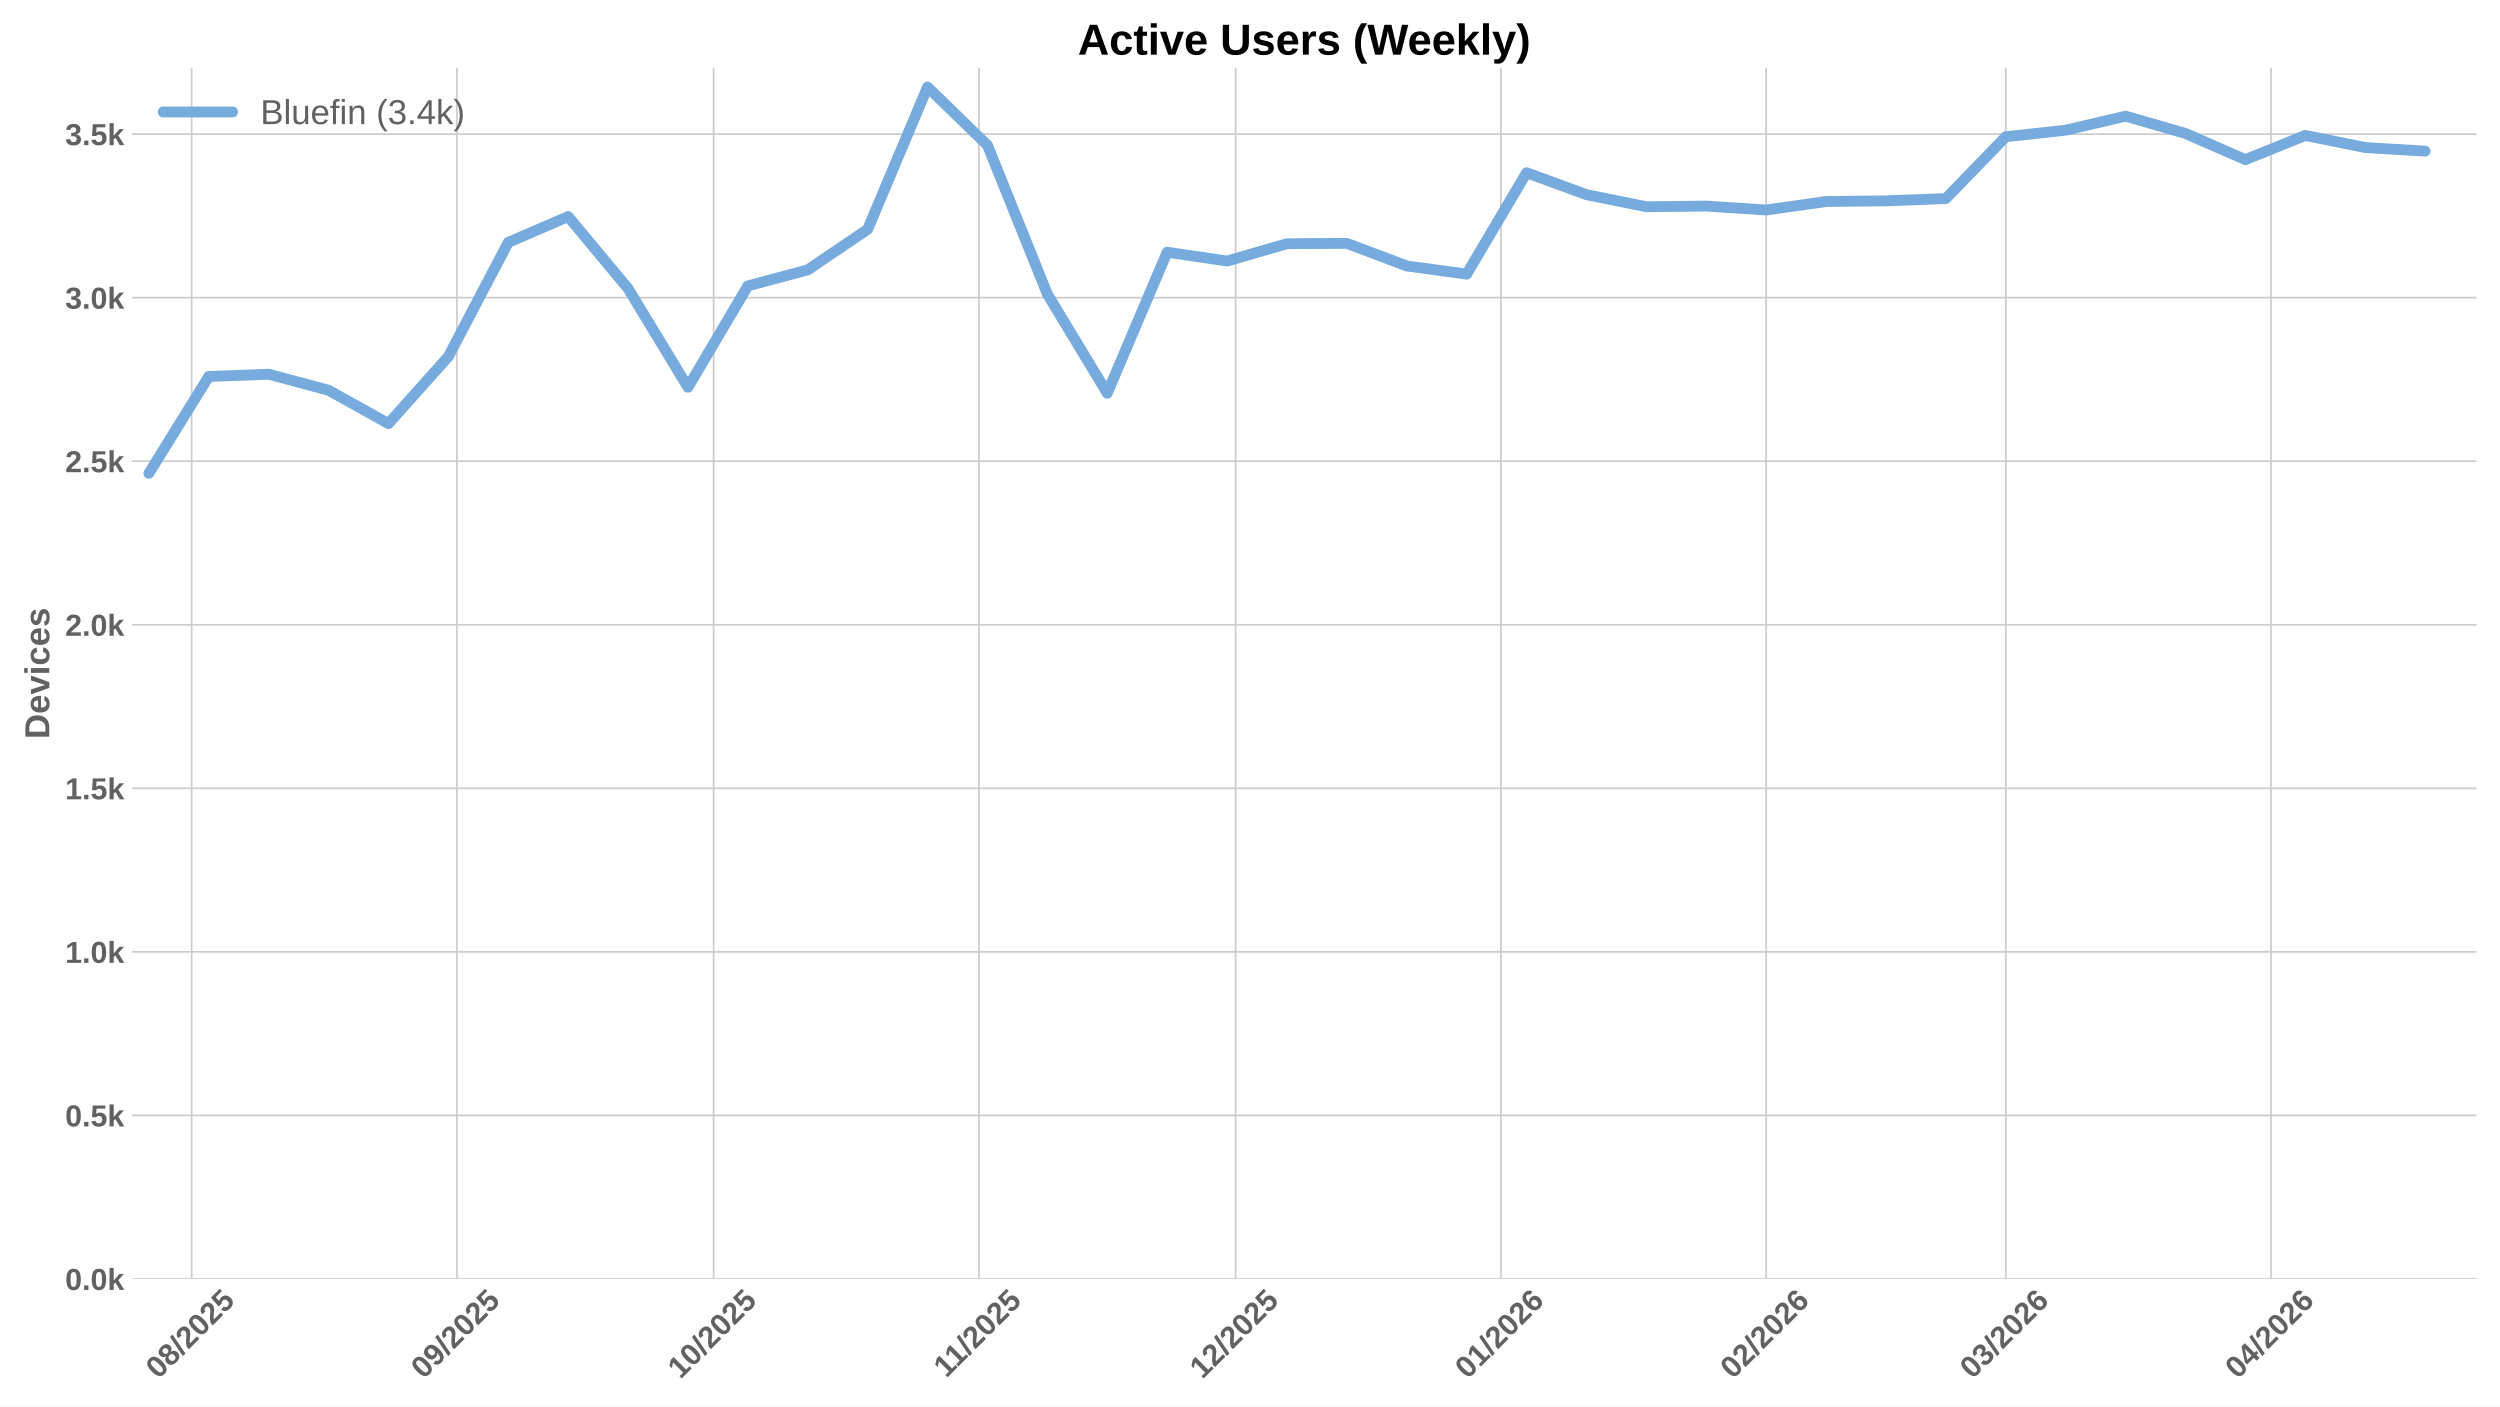
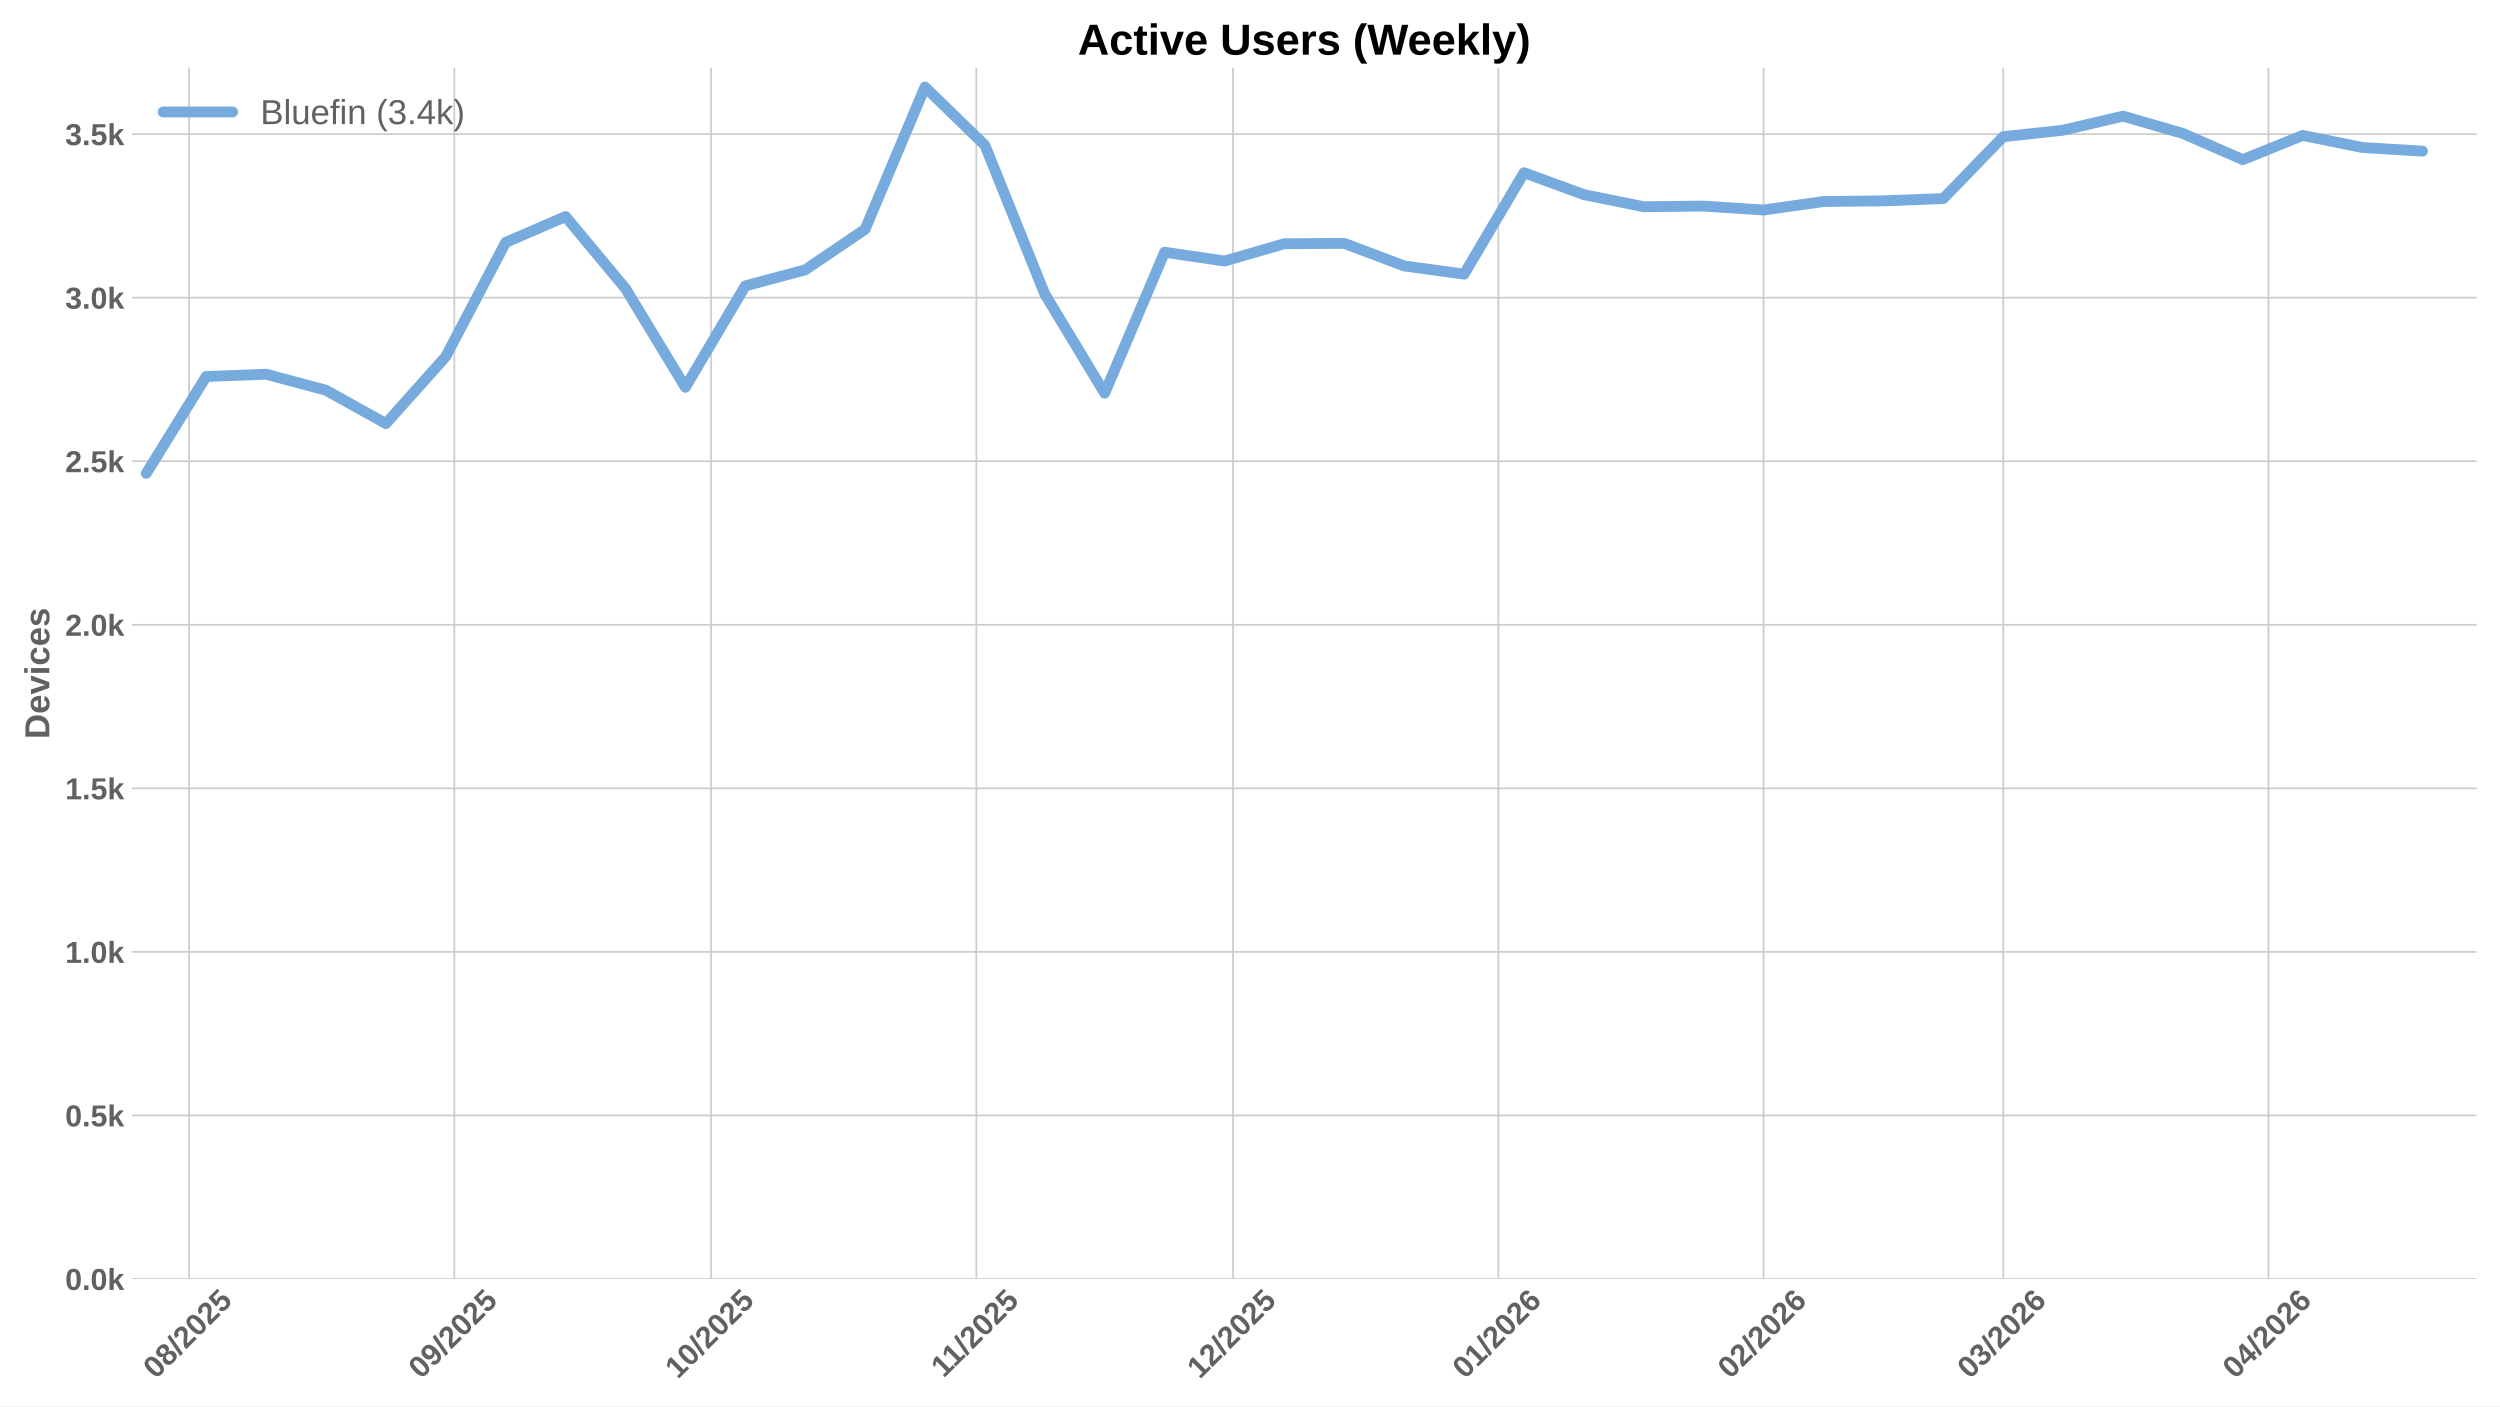
<svg xmlns="http://www.w3.org/2000/svg" xmlns:xlink="http://www.w3.org/1999/xlink" width="1152pt" height="648pt" viewBox="0 0 1152 648" version="1.1">
  <defs>
    <style type="text/css">*{stroke-linejoin: round; stroke-linecap: butt}</style>
  </defs>
  <g id="figure_1">
    <g id="patch_1">
      <path d="M 0 648  L 1152 648  L 1152 0  L 0 0  z " style="fill: #ffffff" />
    </g>
    <g id="axes_1">
      <g id="patch_2">
        <path d="M 60.78 589.343  L 1141.2 589.343  L 1141.2 31.2  L 60.78 31.2  z " style="fill: #ffffff" />
      </g>
      <g id="matplotlib.axis_1">
        <g id="xtick_1">
          <g id="line2d_1">
-             <path d="M 88.309 589.343  L 88.309 31.2  " clip-path="url(#p53501972f8)" style="fill: none; stroke: #cccccc; stroke-width: 0.8; stroke-linecap: round" />
+             <path d="M 87.124 589.343  L 87.124 31.2  " clip-path="url(#pdd90c72bde)" style="fill: none; stroke: #cccccc; stroke-width: 0.8; stroke-linecap: round" />
          </g>
          <g id="line2d_2" />
          <g id="text_1">
-             <g style="fill: #616161" transform="translate(72.97902 635.7977) rotate(-45) scale(0.14 -0.14)">
+             <g style="fill: #616161" transform="translate(71.79411 635.7977) rotate(-45) scale(0.14 -0.14)">
              <defs>
                <path id="LiberationSans-Bold-30" d="M 3297 2203  Q 3297 1088 2914 512  Q 2531 -63 1766 -63  Q 253 -63 253 2203  Q 253 2994 418 3494  Q 584 3994 915 4231  Q 1247 4469 1791 4469  Q 2572 4469 2934 3903  Q 3297 3338 3297 2203  z M 2416 2203  Q 2416 2813 2356 3150  Q 2297 3488 2165 3634  Q 2034 3781 1784 3781  Q 1519 3781 1383 3632  Q 1247 3484 1189 3148  Q 1131 2813 1131 2203  Q 1131 1600 1192 1261  Q 1253 922 1386 775  Q 1519 628 1772 628  Q 2022 628 2158 783  Q 2294 938 2355 1278  Q 2416 1619 2416 2203  z " transform="scale(0.015625)" />
                <path id="LiberationSans-Bold-38" d="M 3363 1241  Q 3363 622 2953 279  Q 2544 -63 1784 -63  Q 1031 -63 617 278  Q 203 619 203 1234  Q 203 1656 447 1945  Q 691 2234 1100 2303  L 1100 2316  Q 744 2394 525 2669  Q 306 2944 306 3303  Q 306 3844 689 4156  Q 1072 4469 1772 4469  Q 2488 4469 2870 4164  Q 3253 3859 3253 3297  Q 3253 2938 3036 2666  Q 2819 2394 2453 2322  L 2453 2309  Q 2878 2241 3120 1961  Q 3363 1681 3363 1241  z M 2350 3250  Q 2350 3563 2206 3708  Q 2063 3853 1772 3853  Q 1203 3853 1203 3250  Q 1203 2619 1778 2619  Q 2066 2619 2208 2766  Q 2350 2913 2350 3250  z M 2453 1313  Q 2453 2003 1766 2003  Q 1447 2003 1276 1822  Q 1106 1641 1106 1300  Q 1106 913 1275 734  Q 1444 556 1791 556  Q 2131 556 2292 734  Q 2453 913 2453 1313  z " transform="scale(0.015625)" />
                <path id="LiberationSans-Bold-2f" d="M 63 -128  L 972 4638  L 1716 4638  L 822 -128  L 63 -128  z " transform="scale(0.015625)" />
                <path id="LiberationSans-Bold-32" d="M 222 0  L 222 609  Q 394 988 711 1347  Q 1028 1706 1509 2097  Q 1972 2472 2158 2715  Q 2344 2959 2344 3194  Q 2344 3769 1766 3769  Q 1484 3769 1336 3617  Q 1188 3466 1144 3163  L 259 3213  Q 334 3825 717 4147  Q 1100 4469 1759 4469  Q 2472 4469 2853 4144  Q 3234 3819 3234 3231  Q 3234 2922 3112 2672  Q 2991 2422 2800 2211  Q 2609 2000 2376 1815  Q 2144 1631 1925 1456  Q 1706 1281 1526 1103  Q 1347 925 1259 722  L 3303 722  L 3303 0  L 222 0  z " transform="scale(0.015625)" />
                <path id="LiberationSans-Bold-35" d="M 3381 1466  Q 3381 766 2945 351  Q 2509 -63 1750 -63  Q 1088 -63 689 235  Q 291 534 197 1100  L 1075 1172  Q 1144 891 1319 762  Q 1494 634 1759 634  Q 2088 634 2283 843  Q 2478 1053 2478 1447  Q 2478 1794 2293 2001  Q 2109 2209 1778 2209  Q 1413 2209 1181 1925  L 325 1925  L 478 4403  L 3125 4403  L 3125 3750  L 1275 3750  L 1203 2638  Q 1522 2919 2000 2919  Q 2628 2919 3004 2528  Q 3381 2138 3381 1466  z " transform="scale(0.015625)" />
              </defs>
              <use xlink:href="#LiberationSans-Bold-30" />
              <use xlink:href="#LiberationSans-Bold-38" transform="translate(55.61523 0)" />
              <use xlink:href="#LiberationSans-Bold-2f" transform="translate(111.2305 0)" />
              <use xlink:href="#LiberationSans-Bold-32" transform="translate(139.0137 0)" />
              <use xlink:href="#LiberationSans-Bold-30" transform="translate(194.6289 0)" />
              <use xlink:href="#LiberationSans-Bold-32" transform="translate(250.2441 0)" />
              <use xlink:href="#LiberationSans-Bold-35" transform="translate(305.8594 0)" />
            </g>
          </g>
        </g>
        <g id="xtick_2">
          <g id="line2d_3">
-             <path d="M 210.547 589.343  L 210.547 31.2  " clip-path="url(#p53501972f8)" style="fill: none; stroke: #cccccc; stroke-width: 0.8; stroke-linecap: round" />
+             <path d="M 209.362 589.343  L 209.362 31.2  " clip-path="url(#pdd90c72bde)" style="fill: none; stroke: #cccccc; stroke-width: 0.8; stroke-linecap: round" />
          </g>
          <g id="line2d_4" />
          <g id="text_2">
-             <g style="fill: #616161" transform="translate(195.2163 635.7977) rotate(-45) scale(0.14 -0.14)">
+             <g style="fill: #616161" transform="translate(194.0314 635.7977) rotate(-45) scale(0.14 -0.14)">
              <defs>
                <path id="LiberationSans-Bold-39" d="M 3322 2272  Q 3322 1100 2894 518  Q 2466 -63 1678 -63  Q 1097 -63 767 185  Q 438 434 300 972  L 1125 1088  Q 1247 628 1688 628  Q 2056 628 2254 981  Q 2453 1334 2459 2028  Q 2341 1794 2070 1661  Q 1800 1528 1488 1528  Q 906 1528 564 1923  Q 222 2319 222 2994  Q 222 3688 623 4078  Q 1025 4469 1759 4469  Q 2550 4469 2936 3920  Q 3322 3372 3322 2272  z M 2394 2888  Q 2394 3297 2214 3539  Q 2034 3781 1738 3781  Q 1447 3781 1280 3570  Q 1113 3359 1113 2988  Q 1113 2622 1278 2401  Q 1444 2181 1741 2181  Q 2022 2181 2208 2373  Q 2394 2566 2394 2888  z " transform="scale(0.015625)" />
              </defs>
              <use xlink:href="#LiberationSans-Bold-30" />
              <use xlink:href="#LiberationSans-Bold-39" transform="translate(55.61523 0)" />
              <use xlink:href="#LiberationSans-Bold-2f" transform="translate(111.2305 0)" />
              <use xlink:href="#LiberationSans-Bold-32" transform="translate(139.0137 0)" />
              <use xlink:href="#LiberationSans-Bold-30" transform="translate(194.6289 0)" />
              <use xlink:href="#LiberationSans-Bold-32" transform="translate(250.2441 0)" />
              <use xlink:href="#LiberationSans-Bold-35" transform="translate(305.8594 0)" />
            </g>
          </g>
        </g>
        <g id="xtick_3">
          <g id="line2d_5">
-             <path d="M 328.841 589.343  L 328.841 31.2  " clip-path="url(#p53501972f8)" style="fill: none; stroke: #cccccc; stroke-width: 0.8; stroke-linecap: round" />
+             <path d="M 327.656 589.343  L 327.656 31.2  " clip-path="url(#pdd90c72bde)" style="fill: none; stroke: #cccccc; stroke-width: 0.8; stroke-linecap: round" />
          </g>
          <g id="line2d_6" />
          <g id="text_3">
-             <g style="fill: #616161" transform="translate(313.5105 635.7977) rotate(-45) scale(0.14 -0.14)">
+             <g style="fill: #616161" transform="translate(312.3256 635.7977) rotate(-45) scale(0.14 -0.14)">
              <defs>
                <path id="LiberationSans-Bold-31" d="M 403 0  L 403 653  L 1494 653  L 1494 3656  L 438 2997  L 438 3688  L 1541 4403  L 2372 4403  L 2372 653  L 3381 653  L 3381 0  L 403 0  z " transform="scale(0.015625)" />
              </defs>
              <use xlink:href="#LiberationSans-Bold-31" />
              <use xlink:href="#LiberationSans-Bold-30" transform="translate(55.61523 0)" />
              <use xlink:href="#LiberationSans-Bold-2f" transform="translate(111.2305 0)" />
              <use xlink:href="#LiberationSans-Bold-32" transform="translate(139.0137 0)" />
              <use xlink:href="#LiberationSans-Bold-30" transform="translate(194.6289 0)" />
              <use xlink:href="#LiberationSans-Bold-32" transform="translate(250.2441 0)" />
              <use xlink:href="#LiberationSans-Bold-35" transform="translate(305.8594 0)" />
            </g>
          </g>
        </g>
        <g id="xtick_4">
          <g id="line2d_7">
-             <path d="M 451.078 589.343  L 451.078 31.2  " clip-path="url(#p53501972f8)" style="fill: none; stroke: #cccccc; stroke-width: 0.8; stroke-linecap: round" />
+             <path d="M 449.893 589.343  L 449.893 31.2  " clip-path="url(#pdd90c72bde)" style="fill: none; stroke: #cccccc; stroke-width: 0.8; stroke-linecap: round" />
          </g>
          <g id="line2d_8" />
          <g id="text_4">
-             <g style="fill: #616161" transform="translate(436.02 635.2532) rotate(-45) scale(0.14 -0.14)">
+             <g style="fill: #616161" transform="translate(434.8351 635.2532) rotate(-45) scale(0.14 -0.14)">
              <use xlink:href="#LiberationSans-Bold-31" />
              <use xlink:href="#LiberationSans-Bold-31" transform="translate(50.11523 0)" />
              <use xlink:href="#LiberationSans-Bold-2f" transform="translate(105.7305 0)" />
              <use xlink:href="#LiberationSans-Bold-32" transform="translate(133.5137 0)" />
              <use xlink:href="#LiberationSans-Bold-30" transform="translate(189.1289 0)" />
              <use xlink:href="#LiberationSans-Bold-32" transform="translate(244.7441 0)" />
              <use xlink:href="#LiberationSans-Bold-35" transform="translate(300.3594 0)" />
            </g>
          </g>
        </g>
        <g id="xtick_5">
          <g id="line2d_9">
-             <path d="M 569.372 589.343  L 569.372 31.2  " clip-path="url(#p53501972f8)" style="fill: none; stroke: #cccccc; stroke-width: 0.8; stroke-linecap: round" />
+             <path d="M 568.187 589.343  L 568.187 31.2  " clip-path="url(#pdd90c72bde)" style="fill: none; stroke: #cccccc; stroke-width: 0.8; stroke-linecap: round" />
          </g>
          <g id="line2d_10" />
          <g id="text_5">
-             <g style="fill: #616161" transform="translate(554.0419 635.7977) rotate(-45) scale(0.14 -0.14)">
+             <g style="fill: #616161" transform="translate(552.857 635.7977) rotate(-45) scale(0.14 -0.14)">
              <use xlink:href="#LiberationSans-Bold-31" />
              <use xlink:href="#LiberationSans-Bold-32" transform="translate(55.61523 0)" />
              <use xlink:href="#LiberationSans-Bold-2f" transform="translate(111.2305 0)" />
              <use xlink:href="#LiberationSans-Bold-32" transform="translate(139.0137 0)" />
              <use xlink:href="#LiberationSans-Bold-30" transform="translate(194.6289 0)" />
              <use xlink:href="#LiberationSans-Bold-32" transform="translate(250.2441 0)" />
              <use xlink:href="#LiberationSans-Bold-35" transform="translate(305.8594 0)" />
            </g>
          </g>
        </g>
        <g id="xtick_6">
          <g id="line2d_11">
-             <path d="M 691.61 589.343  L 691.61 31.2  " clip-path="url(#p53501972f8)" style="fill: none; stroke: #cccccc; stroke-width: 0.8; stroke-linecap: round" />
+             <path d="M 690.425 589.343  L 690.425 31.2  " clip-path="url(#pdd90c72bde)" style="fill: none; stroke: #cccccc; stroke-width: 0.8; stroke-linecap: round" />
          </g>
          <g id="line2d_12" />
          <g id="text_6">
-             <g style="fill: #616161" transform="translate(676.2792 635.7977) rotate(-45) scale(0.14 -0.14)">
+             <g style="fill: #616161" transform="translate(675.0943 635.7977) rotate(-45) scale(0.14 -0.14)">
              <defs>
                <path id="LiberationSans-Bold-36" d="M 3328 1441  Q 3328 738 2934 337  Q 2541 -63 1847 -63  Q 1069 -63 651 482  Q 234 1028 234 2100  Q 234 3278 657 3873  Q 1081 4469 1869 4469  Q 2428 4469 2751 4222  Q 3075 3975 3209 3456  L 2381 3341  Q 2263 3775 1850 3775  Q 1497 3775 1295 3422  Q 1094 3069 1094 2350  Q 1234 2584 1484 2709  Q 1734 2834 2050 2834  Q 2641 2834 2984 2459  Q 3328 2084 3328 1441  z M 2447 1416  Q 2447 1791 2273 1989  Q 2100 2188 1797 2188  Q 1506 2188 1331 2002  Q 1156 1816 1156 1509  Q 1156 1125 1339 873  Q 1522 622 1819 622  Q 2116 622 2281 833  Q 2447 1044 2447 1416  z " transform="scale(0.015625)" />
              </defs>
              <use xlink:href="#LiberationSans-Bold-30" />
              <use xlink:href="#LiberationSans-Bold-31" transform="translate(55.61523 0)" />
              <use xlink:href="#LiberationSans-Bold-2f" transform="translate(111.2305 0)" />
              <use xlink:href="#LiberationSans-Bold-32" transform="translate(139.0137 0)" />
              <use xlink:href="#LiberationSans-Bold-30" transform="translate(194.6289 0)" />
              <use xlink:href="#LiberationSans-Bold-32" transform="translate(250.2441 0)" />
              <use xlink:href="#LiberationSans-Bold-36" transform="translate(305.8594 0)" />
            </g>
          </g>
        </g>
        <g id="xtick_7">
          <g id="line2d_13">
-             <path d="M 813.847 589.343  L 813.847 31.2  " clip-path="url(#p53501972f8)" style="fill: none; stroke: #cccccc; stroke-width: 0.8; stroke-linecap: round" />
+             <path d="M 812.662 589.343  L 812.662 31.2  " clip-path="url(#pdd90c72bde)" style="fill: none; stroke: #cccccc; stroke-width: 0.8; stroke-linecap: round" />
          </g>
          <g id="line2d_14" />
          <g id="text_7">
-             <g style="fill: #616161" transform="translate(798.5165 635.7977) rotate(-45) scale(0.14 -0.14)">
+             <g style="fill: #616161" transform="translate(797.3316 635.7977) rotate(-45) scale(0.14 -0.14)">
              <use xlink:href="#LiberationSans-Bold-30" />
              <use xlink:href="#LiberationSans-Bold-32" transform="translate(55.61523 0)" />
              <use xlink:href="#LiberationSans-Bold-2f" transform="translate(111.2305 0)" />
              <use xlink:href="#LiberationSans-Bold-32" transform="translate(139.0137 0)" />
              <use xlink:href="#LiberationSans-Bold-30" transform="translate(194.6289 0)" />
              <use xlink:href="#LiberationSans-Bold-32" transform="translate(250.2441 0)" />
              <use xlink:href="#LiberationSans-Bold-36" transform="translate(305.8594 0)" />
            </g>
          </g>
        </g>
        <g id="xtick_8">
          <g id="line2d_15">
-             <path d="M 924.255 589.343  L 924.255 31.2  " clip-path="url(#p53501972f8)" style="fill: none; stroke: #cccccc; stroke-width: 0.8; stroke-linecap: round" />
+             <path d="M 923.07 589.343  L 923.07 31.2  " clip-path="url(#pdd90c72bde)" style="fill: none; stroke: #cccccc; stroke-width: 0.8; stroke-linecap: round" />
          </g>
          <g id="line2d_16" />
          <g id="text_8">
-             <g style="fill: #616161" transform="translate(908.9244 635.7977) rotate(-45) scale(0.14 -0.14)">
+             <g style="fill: #616161" transform="translate(907.7395 635.7977) rotate(-45) scale(0.14 -0.14)">
              <defs>
                <path id="LiberationSans-Bold-33" d="M 3328 1222  Q 3328 603 2922 265  Q 2516 -72 1766 -72  Q 1056 -72 637 254  Q 219 581 147 1197  L 1041 1275  Q 1125 641 1763 641  Q 2078 641 2253 797  Q 2428 953 2428 1275  Q 2428 1569 2215 1725  Q 2003 1881 1584 1881  L 1278 1881  L 1278 2591  L 1566 2591  Q 1944 2591 2134 2745  Q 2325 2900 2325 3188  Q 2325 3459 2173 3614  Q 2022 3769 1731 3769  Q 1459 3769 1292 3619  Q 1125 3469 1100 3194  L 222 3256  Q 291 3825 694 4147  Q 1097 4469 1747 4469  Q 2438 4469 2827 4158  Q 3216 3847 3216 3297  Q 3216 2884 2973 2618  Q 2731 2353 2275 2266  L 2275 2253  Q 2781 2194 3054 1920  Q 3328 1647 3328 1222  z " transform="scale(0.015625)" />
              </defs>
              <use xlink:href="#LiberationSans-Bold-30" />
              <use xlink:href="#LiberationSans-Bold-33" transform="translate(55.61523 0)" />
              <use xlink:href="#LiberationSans-Bold-2f" transform="translate(111.2305 0)" />
              <use xlink:href="#LiberationSans-Bold-32" transform="translate(139.0137 0)" />
              <use xlink:href="#LiberationSans-Bold-30" transform="translate(194.6289 0)" />
              <use xlink:href="#LiberationSans-Bold-32" transform="translate(250.2441 0)" />
              <use xlink:href="#LiberationSans-Bold-36" transform="translate(305.8594 0)" />
            </g>
          </g>
        </g>
        <g id="xtick_9">
          <g id="line2d_17">
-             <path d="M 1046.492 589.343  L 1046.492 31.2  " clip-path="url(#p53501972f8)" style="fill: none; stroke: #cccccc; stroke-width: 0.8; stroke-linecap: round" />
+             <path d="M 1045.307 589.343  L 1045.307 31.2  " clip-path="url(#pdd90c72bde)" style="fill: none; stroke: #cccccc; stroke-width: 0.8; stroke-linecap: round" />
          </g>
          <g id="line2d_18" />
          <g id="text_9">
-             <g style="fill: #616161" transform="translate(1031.162 635.7977) rotate(-45) scale(0.14 -0.14)">
+             <g style="fill: #616161" transform="translate(1029.977 635.7977) rotate(-45) scale(0.14 -0.14)">
              <defs>
                <path id="LiberationSans-Bold-34" d="M 2938 897  L 2938 0  L 2100 0  L 2100 897  L 97 897  L 97 1556  L 1956 4403  L 2938 4403  L 2938 1550  L 3525 1550  L 3525 897  L 2938 897  z M 2100 2991  Q 2100 3159 2111 3356  Q 2122 3553 2128 3609  Q 2047 3434 1834 3103  L 813 1550  L 2100 1550  L 2100 2991  z " transform="scale(0.015625)" />
              </defs>
              <use xlink:href="#LiberationSans-Bold-30" />
              <use xlink:href="#LiberationSans-Bold-34" transform="translate(55.61523 0)" />
              <use xlink:href="#LiberationSans-Bold-2f" transform="translate(111.2305 0)" />
              <use xlink:href="#LiberationSans-Bold-32" transform="translate(139.0137 0)" />
              <use xlink:href="#LiberationSans-Bold-30" transform="translate(194.6289 0)" />
              <use xlink:href="#LiberationSans-Bold-32" transform="translate(250.2441 0)" />
              <use xlink:href="#LiberationSans-Bold-36" transform="translate(305.8594 0)" />
            </g>
          </g>
        </g>
      </g>
      <g id="matplotlib.axis_2">
        <g id="ytick_1">
          <g id="line2d_19">
-             <path d="M 60.78 589.343  L 1141.2 589.343  " clip-path="url(#p53501972f8)" style="fill: none; stroke: #cccccc; stroke-width: 0.8; stroke-linecap: round" />
+             <path d="M 60.78 589.343  L 1141.2 589.343  " clip-path="url(#pdd90c72bde)" style="fill: none; stroke: #cccccc; stroke-width: 0.8; stroke-linecap: round" />
          </g>
          <g id="line2d_20" />
          <g id="text_10">
            <g style="fill: #616161" transform="translate(30.03469 594.416) scale(0.14 -0.14)">
              <defs>
                <path id="LiberationSans-Bold-2e" d="M 434 0  L 434 953  L 1338 953  L 1338 0  L 434 0  z " transform="scale(0.015625)" />
                <path id="LiberationSans-Bold-6b" d="M 2606 0  L 1703 1531  L 1325 1269  L 1325 0  L 447 0  L 447 4638  L 1325 4638  L 1325 1981  L 2531 3381  L 3475 3381  L 2288 2063  L 3566 0  L 2606 0  z " transform="scale(0.015625)" />
              </defs>
              <use xlink:href="#LiberationSans-Bold-30" />
              <use xlink:href="#LiberationSans-Bold-2e" transform="translate(55.61523 0)" />
              <use xlink:href="#LiberationSans-Bold-30" transform="translate(83.39844 0)" />
              <use xlink:href="#LiberationSans-Bold-6b" transform="translate(139.0137 0)" />
            </g>
          </g>
        </g>
        <g id="ytick_2">
          <g id="line2d_21">
-             <path d="M 60.78 513.981  L 1141.2 513.981  " clip-path="url(#p53501972f8)" style="fill: none; stroke: #cccccc; stroke-width: 0.8; stroke-linecap: round" />
+             <path d="M 60.78 513.981  L 1141.2 513.981  " clip-path="url(#pdd90c72bde)" style="fill: none; stroke: #cccccc; stroke-width: 0.8; stroke-linecap: round" />
          </g>
          <g id="line2d_22" />
          <g id="text_11">
            <g style="fill: #616161" transform="translate(30.03469 519.0534) scale(0.14 -0.14)">
              <use xlink:href="#LiberationSans-Bold-30" />
              <use xlink:href="#LiberationSans-Bold-2e" transform="translate(55.61523 0)" />
              <use xlink:href="#LiberationSans-Bold-35" transform="translate(83.39844 0)" />
              <use xlink:href="#LiberationSans-Bold-6b" transform="translate(139.0137 0)" />
            </g>
          </g>
        </g>
        <g id="ytick_3">
          <g id="line2d_23">
-             <path d="M 60.78 438.618  L 1141.2 438.618  " clip-path="url(#p53501972f8)" style="fill: none; stroke: #cccccc; stroke-width: 0.8; stroke-linecap: round" />
+             <path d="M 60.78 438.618  L 1141.2 438.618  " clip-path="url(#pdd90c72bde)" style="fill: none; stroke: #cccccc; stroke-width: 0.8; stroke-linecap: round" />
          </g>
          <g id="line2d_24" />
          <g id="text_12">
            <g style="fill: #616161" transform="translate(30.03469 443.6907) scale(0.14 -0.14)">
              <use xlink:href="#LiberationSans-Bold-31" />
              <use xlink:href="#LiberationSans-Bold-2e" transform="translate(55.61523 0)" />
              <use xlink:href="#LiberationSans-Bold-30" transform="translate(83.39844 0)" />
              <use xlink:href="#LiberationSans-Bold-6b" transform="translate(139.0137 0)" />
            </g>
          </g>
        </g>
        <g id="ytick_4">
          <g id="line2d_25">
-             <path d="M 60.78 363.255  L 1141.2 363.255  " clip-path="url(#p53501972f8)" style="fill: none; stroke: #cccccc; stroke-width: 0.8; stroke-linecap: round" />
+             <path d="M 60.78 363.255  L 1141.2 363.255  " clip-path="url(#pdd90c72bde)" style="fill: none; stroke: #cccccc; stroke-width: 0.8; stroke-linecap: round" />
          </g>
          <g id="line2d_26" />
          <g id="text_13">
            <g style="fill: #616161" transform="translate(30.03469 368.3281) scale(0.14 -0.14)">
              <use xlink:href="#LiberationSans-Bold-31" />
              <use xlink:href="#LiberationSans-Bold-2e" transform="translate(55.61523 0)" />
              <use xlink:href="#LiberationSans-Bold-35" transform="translate(83.39844 0)" />
              <use xlink:href="#LiberationSans-Bold-6b" transform="translate(139.0137 0)" />
            </g>
          </g>
        </g>
        <g id="ytick_5">
          <g id="line2d_27">
-             <path d="M 60.78 287.893  L 1141.2 287.893  " clip-path="url(#p53501972f8)" style="fill: none; stroke: #cccccc; stroke-width: 0.8; stroke-linecap: round" />
+             <path d="M 60.78 287.893  L 1141.2 287.893  " clip-path="url(#pdd90c72bde)" style="fill: none; stroke: #cccccc; stroke-width: 0.8; stroke-linecap: round" />
          </g>
          <g id="line2d_28" />
          <g id="text_14">
            <g style="fill: #616161" transform="translate(30.03469 292.9655) scale(0.14 -0.14)">
              <use xlink:href="#LiberationSans-Bold-32" />
              <use xlink:href="#LiberationSans-Bold-2e" transform="translate(55.61523 0)" />
              <use xlink:href="#LiberationSans-Bold-30" transform="translate(83.39844 0)" />
              <use xlink:href="#LiberationSans-Bold-6b" transform="translate(139.0137 0)" />
            </g>
          </g>
        </g>
        <g id="ytick_6">
          <g id="line2d_29">
-             <path d="M 60.78 212.53  L 1141.2 212.53  " clip-path="url(#p53501972f8)" style="fill: none; stroke: #cccccc; stroke-width: 0.8; stroke-linecap: round" />
+             <path d="M 60.78 212.53  L 1141.2 212.53  " clip-path="url(#pdd90c72bde)" style="fill: none; stroke: #cccccc; stroke-width: 0.8; stroke-linecap: round" />
          </g>
          <g id="line2d_30" />
          <g id="text_15">
            <g style="fill: #616161" transform="translate(30.03469 217.6028) scale(0.14 -0.14)">
              <use xlink:href="#LiberationSans-Bold-32" />
              <use xlink:href="#LiberationSans-Bold-2e" transform="translate(55.61523 0)" />
              <use xlink:href="#LiberationSans-Bold-35" transform="translate(83.39844 0)" />
              <use xlink:href="#LiberationSans-Bold-6b" transform="translate(139.0137 0)" />
            </g>
          </g>
        </g>
        <g id="ytick_7">
          <g id="line2d_31">
-             <path d="M 60.78 137.167  L 1141.2 137.167  " clip-path="url(#p53501972f8)" style="fill: none; stroke: #cccccc; stroke-width: 0.8; stroke-linecap: round" />
+             <path d="M 60.78 137.167  L 1141.2 137.167  " clip-path="url(#pdd90c72bde)" style="fill: none; stroke: #cccccc; stroke-width: 0.8; stroke-linecap: round" />
          </g>
          <g id="line2d_32" />
          <g id="text_16">
            <g style="fill: #616161" transform="translate(30.03469 142.2402) scale(0.14 -0.14)">
              <use xlink:href="#LiberationSans-Bold-33" />
              <use xlink:href="#LiberationSans-Bold-2e" transform="translate(55.61523 0)" />
              <use xlink:href="#LiberationSans-Bold-30" transform="translate(83.39844 0)" />
              <use xlink:href="#LiberationSans-Bold-6b" transform="translate(139.0137 0)" />
            </g>
          </g>
        </g>
        <g id="ytick_8">
          <g id="line2d_33">
-             <path d="M 60.78 61.805  L 1141.2 61.805  " clip-path="url(#p53501972f8)" style="fill: none; stroke: #cccccc; stroke-width: 0.8; stroke-linecap: round" />
+             <path d="M 60.78 61.805  L 1141.2 61.805  " clip-path="url(#pdd90c72bde)" style="fill: none; stroke: #cccccc; stroke-width: 0.8; stroke-linecap: round" />
          </g>
          <g id="line2d_34" />
          <g id="text_17">
            <g style="fill: #616161" transform="translate(30.03469 66.87758) scale(0.14 -0.14)">
              <use xlink:href="#LiberationSans-Bold-33" />
              <use xlink:href="#LiberationSans-Bold-2e" transform="translate(55.61523 0)" />
              <use xlink:href="#LiberationSans-Bold-35" transform="translate(83.39844 0)" />
              <use xlink:href="#LiberationSans-Bold-6b" transform="translate(139.0137 0)" />
            </g>
          </g>
        </g>
        <g id="text_18">
          <g style="fill: #616161" transform="translate(22.71469 340.5153) rotate(-90) scale(0.16 -0.16)">
            <defs>
              <path id="LiberationSans-Bold-44" d="M 4353 2234  Q 4353 1553 4086 1045  Q 3819 538 3330 269  Q 2841 0 2209 0  L 428 0  L 428 4403  L 2022 4403  Q 3134 4403 3743 3842  Q 4353 3281 4353 2234  z M 3425 2234  Q 3425 2944 3056 3317  Q 2688 3691 2003 3691  L 1350 3691  L 1350 713  L 2131 713  Q 2725 713 3075 1122  Q 3425 1531 3425 2234  z " transform="scale(0.015625)" />
              <path id="LiberationSans-Bold-65" d="M 1831 -63  Q 1069 -63 659 389  Q 250 841 250 1706  Q 250 2544 665 2994  Q 1081 3444 1844 3444  Q 2572 3444 2956 2961  Q 3341 2478 3341 1547  L 3341 1522  L 1172 1522  Q 1172 1028 1355 776  Q 1538 525 1875 525  Q 2341 525 2463 928  L 3291 856  Q 2931 -63 1831 -63  z M 1831 2891  Q 1522 2891 1355 2675  Q 1188 2459 1178 2072  L 2491 2072  Q 2466 2481 2294 2686  Q 2122 2891 1831 2891  z " transform="scale(0.015625)" />
              <path id="LiberationSans-Bold-76" d="M 2284 0  L 1234 0  L 25 3381  L 953 3381  L 1544 1491  Q 1591 1334 1766 709  Q 1797 838 1894 1159  Q 1991 1481 2613 3381  L 3531 3381  L 2284 0  z " transform="scale(0.015625)" />
              <path id="LiberationSans-Bold-69" d="M 447 3991  L 447 4638  L 1325 4638  L 1325 3991  L 447 3991  z M 447 0  L 447 3381  L 1325 3381  L 1325 0  L 447 0  z " transform="scale(0.015625)" />
              <path id="LiberationSans-Bold-63" d="M 1856 -63  Q 1088 -63 669 395  Q 250 853 250 1672  Q 250 2509 672 2976  Q 1094 3444 1869 3444  Q 2466 3444 2856 3144  Q 3247 2844 3347 2316  L 2463 2272  Q 2425 2531 2275 2686  Q 2125 2841 1850 2841  Q 1172 2841 1172 1706  Q 1172 538 1863 538  Q 2113 538 2281 695  Q 2450 853 2491 1166  L 3372 1125  Q 3325 778 3123 506  Q 2922 234 2594 85  Q 2266 -63 1856 -63  z " transform="scale(0.015625)" />
              <path id="LiberationSans-Bold-73" d="M 3297 988  Q 3297 497 2895 217  Q 2494 -63 1784 -63  Q 1088 -63 717 157  Q 347 378 225 844  L 997 959  Q 1063 719 1223 619  Q 1384 519 1784 519  Q 2153 519 2322 612  Q 2491 706 2491 906  Q 2491 1069 2355 1164  Q 2219 1259 1894 1325  Q 1150 1472 890 1598  Q 631 1725 495 1926  Q 359 2128 359 2422  Q 359 2906 732 3176  Q 1106 3447 1791 3447  Q 2394 3447 2761 3212  Q 3128 2978 3219 2534  L 2441 2453  Q 2403 2659 2256 2761  Q 2109 2863 1791 2863  Q 1478 2863 1322 2783  Q 1166 2703 1166 2516  Q 1166 2369 1286 2283  Q 1406 2197 1691 2141  Q 2088 2059 2395 1973  Q 2703 1888 2889 1769  Q 3075 1650 3186 1464  Q 3297 1278 3297 988  z " transform="scale(0.015625)" />
            </defs>
            <use xlink:href="#LiberationSans-Bold-44" />
            <use xlink:href="#LiberationSans-Bold-65" transform="translate(72.2168 0)" />
            <use xlink:href="#LiberationSans-Bold-76" transform="translate(127.832 0)" />
            <use xlink:href="#LiberationSans-Bold-69" transform="translate(183.4473 0)" />
            <use xlink:href="#LiberationSans-Bold-63" transform="translate(211.2305 0)" />
            <use xlink:href="#LiberationSans-Bold-65" transform="translate(266.8457 0)" />
            <use xlink:href="#LiberationSans-Bold-73" transform="translate(322.4609 0)" />
          </g>
        </g>
      </g>
      <g id="line2d_35">
-         <path d="M 68.594 218.107  L 96.196 173.492  L 123.798 172.437  L 151.4 179.823  L 179.002 195.197  L 206.603 164.298  L 234.205 111.695  L 261.807 99.788  L 289.409 132.947  L 317.011 178.466  L 344.613 131.741  L 372.215 124.356  L 399.817 105.666  L 427.419 40.1  L 455.021 66.929  L 482.623 135.509  L 510.225 181.179  L 537.827 116.217  L 565.429 120.286  L 593.031 112.298  L 620.633 112.147  L 648.235 122.547  L 675.837 126.315  L 703.439 79.59  L 731.041 89.689  L 758.643 95.266  L 786.245 94.964  L 813.847 96.773  L 841.449 92.854  L 869.051 92.553  L 896.653 91.498  L 924.255 63.011  L 951.857 59.996  L 979.459 53.515  L 1007.061 61.503  L 1034.663 73.561  L 1062.265 62.408  L 1089.867 67.985  L 1117.469 69.642  " clip-path="url(#p53501972f8)" style="fill: none; stroke: #77aadd; stroke-width: 5; stroke-linecap: round" />
+         <path d="M 67.409 218.107  L 95.011 173.492  L 122.613 172.437  L 150.215 179.823  L 177.817 195.197  L 205.419 164.298  L 233.021 111.695  L 260.623 99.788  L 288.224 132.947  L 315.826 178.466  L 343.428 131.741  L 371.03 124.356  L 398.632 105.666  L 426.234 40.1  L 453.836 66.929  L 481.438 135.509  L 509.04 181.179  L 536.642 116.217  L 564.244 120.286  L 591.846 112.298  L 619.448 112.147  L 647.05 122.547  L 674.652 126.315  L 702.254 79.59  L 729.856 89.689  L 757.458 95.266  L 785.06 94.964  L 812.662 96.773  L 840.264 92.854  L 867.866 92.553  L 895.468 91.498  L 923.07 63.011  L 950.672 59.996  L 978.274 53.515  L 1005.876 61.503  L 1033.478 73.561  L 1061.08 62.408  L 1088.682 67.985  L 1116.284 69.642  " clip-path="url(#pdd90c72bde)" style="fill: none; stroke: #77aadd; stroke-width: 5; stroke-linecap: round" />
      </g>
      <g id="patch_3">
        <path d="M 60.78 589.343  L 60.78 31.2  " style="fill: none" />
      </g>
      <g id="patch_4">
        <path d="M 1141.2 589.343  L 1141.2 31.2  " style="fill: none" />
      </g>
      <g id="patch_5">
        <path d="M 60.78 589.343  L 1141.2 589.343  " style="fill: none" />
      </g>
      <g id="patch_6">
        <path d="M 60.78 31.2  L 1141.2 31.2  " style="fill: none" />
      </g>
      <g id="text_19">
        <g transform="translate(496.6791 25.2) scale(0.2 -0.2)">
          <defs>
            <path id="LiberationSans-Bold-41" d="M 3541 0  L 3150 1125  L 1472 1125  L 1081 0  L 159 0  L 1766 4403  L 2853 4403  L 4453 0  L 3541 0  z M 2309 3725  L 2291 3656  Q 2259 3544 2215 3400  Q 2172 3256 1678 1819  L 2944 1819  L 2509 3084  L 2375 3509  L 2309 3725  z " transform="scale(0.015625)" />
            <path id="LiberationSans-Bold-74" d="M 1313 -56  Q 925 -56 715 155  Q 506 366 506 794  L 506 2788  L 78 2788  L 78 3381  L 550 3381  L 825 4175  L 1375 4175  L 1375 3381  L 2016 3381  L 2016 2788  L 1375 2788  L 1375 1031  Q 1375 784 1469 667  Q 1563 550 1759 550  Q 1863 550 2053 594  L 2053 50  Q 1728 -56 1313 -56  z " transform="scale(0.015625)" />
            <path id="LiberationSans-Bold-20" transform="scale(0.015625)" />
            <path id="LiberationSans-Bold-55" d="M 2259 -63  Q 1350 -63 867 381  Q 384 825 384 1650  L 384 4403  L 1306 4403  L 1306 1722  Q 1306 1200 1554 929  Q 1803 659 2284 659  Q 2778 659 3043 942  Q 3309 1225 3309 1753  L 3309 4403  L 4231 4403  L 4231 1697  Q 4231 859 3714 398  Q 3197 -63 2259 -63  z " transform="scale(0.015625)" />
            <path id="LiberationSans-Bold-72" d="M 447 0  L 447 2588  Q 447 2866 439 3052  Q 431 3238 422 3381  L 1259 3381  Q 1269 3325 1284 3039  Q 1300 2753 1300 2659  L 1313 2659  Q 1441 3016 1541 3161  Q 1641 3306 1778 3376  Q 1916 3447 2122 3447  Q 2291 3447 2394 3400  L 2394 2666  Q 2181 2713 2019 2713  Q 1691 2713 1508 2447  Q 1325 2181 1325 1659  L 1325 0  L 447 0  z " transform="scale(0.015625)" />
            <path id="LiberationSans-Bold-28" d="M 1247 -1328  Q 756 -622 537 81  Q 319 784 319 1659  Q 319 2531 537 3232  Q 756 3934 1247 4638  L 2125 4638  Q 1631 3925 1407 3219  Q 1184 2513 1184 1656  Q 1184 803 1406 101  Q 1628 -600 2125 -1328  L 1247 -1328  z " transform="scale(0.015625)" />
            <path id="LiberationSans-Bold-57" d="M 4897 0  L 3803 0  L 3206 2547  Q 3097 2997 3022 3488  Q 2947 3078 2900 2864  Q 2853 2650 2234 0  L 1141 0  L 6 4403  L 941 4403  L 1578 1559  L 1722 872  Q 1809 1306 1892 1701  Q 1975 2097 2516 4403  L 3547 4403  L 4103 2059  Q 4169 1797 4325 872  L 4403 1234  L 4569 1953  L 5100 4403  L 6034 4403  L 4897 0  z " transform="scale(0.015625)" />
            <path id="LiberationSans-Bold-6c" d="M 447 0  L 447 4638  L 1325 4638  L 1325 0  L 447 0  z " transform="scale(0.015625)" />
            <path id="LiberationSans-Bold-79" d="M 884 -1328  Q 569 -1328 331 -1288  L 331 -663  Q 497 -688 634 -688  Q 822 -688 945 -628  Q 1069 -569 1167 -431  Q 1266 -294 1388 34  L 50 3381  L 978 3381  L 1509 1797  Q 1634 1456 1825 753  L 1903 1050  L 2106 1784  L 2606 3381  L 3525 3381  L 2188 -178  Q 1919 -828 1630 -1078  Q 1341 -1328 884 -1328  z " transform="scale(0.015625)" />
            <path id="LiberationSans-Bold-29" d="M 6 -1328  Q 506 -597 726 101  Q 947 800 947 1656  Q 947 2516 722 3223  Q 497 3931 6 4638  L 884 4638  Q 1378 3928 1595 3225  Q 1813 2522 1813 1659  Q 1813 791 1595 87  Q 1378 -616 884 -1328  L 6 -1328  z " transform="scale(0.015625)" />
          </defs>
          <use xlink:href="#LiberationSans-Bold-41" />
          <use xlink:href="#LiberationSans-Bold-63" transform="translate(72.2168 0)" />
          <use xlink:href="#LiberationSans-Bold-74" transform="translate(127.832 0)" />
          <use xlink:href="#LiberationSans-Bold-69" transform="translate(161.1328 0)" />
          <use xlink:href="#LiberationSans-Bold-76" transform="translate(188.916 0)" />
          <use xlink:href="#LiberationSans-Bold-65" transform="translate(244.5312 0)" />
          <use xlink:href="#LiberationSans-Bold-20" transform="translate(300.1465 0)" />
          <use xlink:href="#LiberationSans-Bold-55" transform="translate(327.9297 0)" />
          <use xlink:href="#LiberationSans-Bold-73" transform="translate(400.1465 0)" />
          <use xlink:href="#LiberationSans-Bold-65" transform="translate(455.7617 0)" />
          <use xlink:href="#LiberationSans-Bold-72" transform="translate(511.377 0)" />
          <use xlink:href="#LiberationSans-Bold-73" transform="translate(550.293 0)" />
          <use xlink:href="#LiberationSans-Bold-20" transform="translate(605.9082 0)" />
          <use xlink:href="#LiberationSans-Bold-28" transform="translate(633.6914 0)" />
          <use xlink:href="#LiberationSans-Bold-57" transform="translate(666.9922 0)" />
          <use xlink:href="#LiberationSans-Bold-65" transform="translate(759.627 0)" />
          <use xlink:href="#LiberationSans-Bold-65" transform="translate(815.2422 0)" />
          <use xlink:href="#LiberationSans-Bold-6b" transform="translate(870.8574 0)" />
          <use xlink:href="#LiberationSans-Bold-6c" transform="translate(926.4727 0)" />
          <use xlink:href="#LiberationSans-Bold-79" transform="translate(954.2559 0)" />
          <use xlink:href="#LiberationSans-Bold-29" transform="translate(1009.871 0)" />
        </g>
      </g>
      <g id="legend_1">
        <g id="line2d_36">
          <path d="M 75.18 51.595  L 91.18 51.595  L 107.18 51.595  " style="fill: none; stroke: #77aadd; stroke-width: 5; stroke-linecap: round" />
        </g>
        <g id="text_20">
          <g style="fill: #616161" transform="translate(119.98 57.195) scale(0.16 -0.16)">
            <defs>
              <path id="LiberationSans-42" d="M 3931 1241  Q 3931 653 3503 326  Q 3075 0 2313 0  L 525 0  L 525 4403  L 2125 4403  Q 3675 4403 3675 3334  Q 3675 2944 3456 2678  Q 3238 2413 2838 2322  Q 3363 2259 3647 1970  Q 3931 1681 3931 1241  z M 3075 3263  Q 3075 3619 2831 3772  Q 2588 3925 2125 3925  L 1122 3925  L 1122 2531  L 2125 2531  Q 2603 2531 2839 2711  Q 3075 2891 3075 3263  z M 3328 1288  Q 3328 2066 2234 2066  L 1122 2066  L 1122 478  L 2281 478  Q 2828 478 3078 681  Q 3328 884 3328 1288  z " transform="scale(0.015625)" />
              <path id="LiberationSans-6c" d="M 431 0  L 431 4638  L 994 4638  L 994 0  L 431 0  z " transform="scale(0.015625)" />
              <path id="LiberationSans-75" d="M 981 3381  L 981 1238  Q 981 903 1047 718  Q 1113 534 1256 453  Q 1400 372 1678 372  Q 2084 372 2318 650  Q 2553 928 2553 1422  L 2553 3381  L 3116 3381  L 3116 722  Q 3116 131 3134 0  L 2603 0  Q 2600 16 2597 84  Q 2594 153 2589 242  Q 2584 331 2578 578  L 2569 578  Q 2375 228 2120 82  Q 1866 -63 1488 -63  Q 931 -63 673 214  Q 416 491 416 1128  L 416 3381  L 981 3381  z " transform="scale(0.015625)" />
              <path id="LiberationSans-65" d="M 863 1572  Q 863 991 1103 675  Q 1344 359 1806 359  Q 2172 359 2392 506  Q 2613 653 2691 878  L 3184 738  Q 2881 -63 1806 -63  Q 1056 -63 664 384  Q 272 831 272 1713  Q 272 2550 664 2997  Q 1056 3444 1784 3444  Q 3275 3444 3275 1647  L 3275 1572  L 863 1572  z M 2694 2003  Q 2647 2538 2422 2783  Q 2197 3028 1775 3028  Q 1366 3028 1127 2754  Q 888 2481 869 2003  L 2694 2003  z " transform="scale(0.015625)" />
              <path id="LiberationSans-66" d="M 1128 2972  L 1128 0  L 566 0  L 566 2972  L 91 2972  L 91 3381  L 566 3381  L 566 3763  Q 566 4225 769 4428  Q 972 4631 1391 4631  Q 1625 4631 1788 4594  L 1788 4166  Q 1647 4191 1538 4191  Q 1322 4191 1225 4081  Q 1128 3972 1128 3684  L 1128 3381  L 1788 3381  L 1788 2972  L 1128 2972  z " transform="scale(0.015625)" />
              <path id="LiberationSans-69" d="M 428 4100  L 428 4638  L 991 4638  L 991 4100  L 428 4100  z M 428 0  L 428 3381  L 991 3381  L 991 0  L 428 0  z " transform="scale(0.015625)" />
              <path id="LiberationSans-6e" d="M 2578 0  L 2578 2144  Q 2578 2478 2512 2662  Q 2447 2847 2303 2928  Q 2159 3009 1881 3009  Q 1475 3009 1240 2731  Q 1006 2453 1006 1959  L 1006 0  L 444 0  L 444 2659  Q 444 3250 425 3381  L 956 3381  Q 959 3366 962 3297  Q 966 3228 970 3139  Q 975 3050 981 2803  L 991 2803  Q 1184 3153 1439 3298  Q 1694 3444 2072 3444  Q 2628 3444 2886 3167  Q 3144 2891 3144 2253  L 3144 0  L 2578 0  z " transform="scale(0.015625)" />
              <path id="LiberationSans-20" transform="scale(0.015625)" />
              <path id="LiberationSans-28" d="M 397 1663  Q 397 2566 680 3284  Q 963 4003 1550 4638  L 2094 4638  Q 1509 3988 1236 3256  Q 963 2525 963 1656  Q 963 791 1233 62  Q 1503 -666 2094 -1325  L 1550 -1325  Q 959 -688 678 32  Q 397 753 397 1650  L 397 1663  z " transform="scale(0.015625)" />
              <path id="LiberationSans-33" d="M 3278 1216  Q 3278 606 2890 271  Q 2503 -63 1784 -63  Q 1116 -63 717 239  Q 319 541 244 1131  L 825 1184  Q 938 403 1784 403  Q 2209 403 2451 612  Q 2694 822 2694 1234  Q 2694 1594 2417 1795  Q 2141 1997 1619 1997  L 1300 1997  L 1300 2484  L 1606 2484  Q 2069 2484 2323 2686  Q 2578 2888 2578 3244  Q 2578 3597 2370 3801  Q 2163 4006 1753 4006  Q 1381 4006 1151 3815  Q 922 3625 884 3278  L 319 3322  Q 381 3863 767 4166  Q 1153 4469 1759 4469  Q 2422 4469 2789 4161  Q 3156 3853 3156 3303  Q 3156 2881 2920 2617  Q 2684 2353 2234 2259  L 2234 2247  Q 2728 2194 3003 1916  Q 3278 1638 3278 1216  z " transform="scale(0.015625)" />
              <path id="LiberationSans-2e" d="M 584 0  L 584 684  L 1194 684  L 1194 0  L 584 0  z " transform="scale(0.015625)" />
              <path id="LiberationSans-34" d="M 2753 997  L 2753 0  L 2222 0  L 2222 997  L 147 997  L 147 1434  L 2163 4403  L 2753 4403  L 2753 1441  L 3372 1441  L 3372 997  L 2753 997  z M 2222 3769  Q 2216 3750 2134 3603  Q 2053 3456 2013 3397  L 884 1734  L 716 1503  L 666 1441  L 2222 1441  L 2222 3769  z " transform="scale(0.015625)" />
              <path id="LiberationSans-6b" d="M 2550 0  L 1406 1544  L 994 1203  L 994 0  L 431 0  L 431 4638  L 994 4638  L 994 1741  L 2478 3381  L 3138 3381  L 1766 1928  L 3209 0  L 2550 0  z " transform="scale(0.015625)" />
              <path id="LiberationSans-29" d="M 1734 1650  Q 1734 747 1451 28  Q 1169 -691 581 -1325  L 38 -1325  Q 625 -669 897 57  Q 1169 784 1169 1656  Q 1169 2528 895 3256  Q 622 3984 38 4638  L 581 4638  Q 1172 4000 1453 3279  Q 1734 2559 1734 1663  L 1734 1650  z " transform="scale(0.015625)" />
            </defs>
            <use xlink:href="#LiberationSans-42" />
            <use xlink:href="#LiberationSans-6c" transform="translate(66.69922 0)" />
            <use xlink:href="#LiberationSans-75" transform="translate(88.91602 0)" />
            <use xlink:href="#LiberationSans-65" transform="translate(144.5312 0)" />
            <use xlink:href="#LiberationSans-66" transform="translate(200.1465 0)" />
            <use xlink:href="#LiberationSans-69" transform="translate(227.9297 0)" />
            <use xlink:href="#LiberationSans-6e" transform="translate(250.1465 0)" />
            <use xlink:href="#LiberationSans-20" transform="translate(305.7617 0)" />
            <use xlink:href="#LiberationSans-28" transform="translate(333.5449 0)" />
            <use xlink:href="#LiberationSans-33" transform="translate(366.8457 0)" />
            <use xlink:href="#LiberationSans-2e" transform="translate(422.4609 0)" />
            <use xlink:href="#LiberationSans-34" transform="translate(450.2441 0)" />
            <use xlink:href="#LiberationSans-6b" transform="translate(505.8594 0)" />
            <use xlink:href="#LiberationSans-29" transform="translate(555.8594 0)" />
          </g>
        </g>
      </g>
    </g>
  </g>
  <defs>
-     <clipPath id="p53501972f8">
+     <clipPath id="pdd90c72bde">
      <rect x="60.78" y="31.2" width="1080.42" height="558.143" />
    </clipPath>
  </defs>
</svg>
